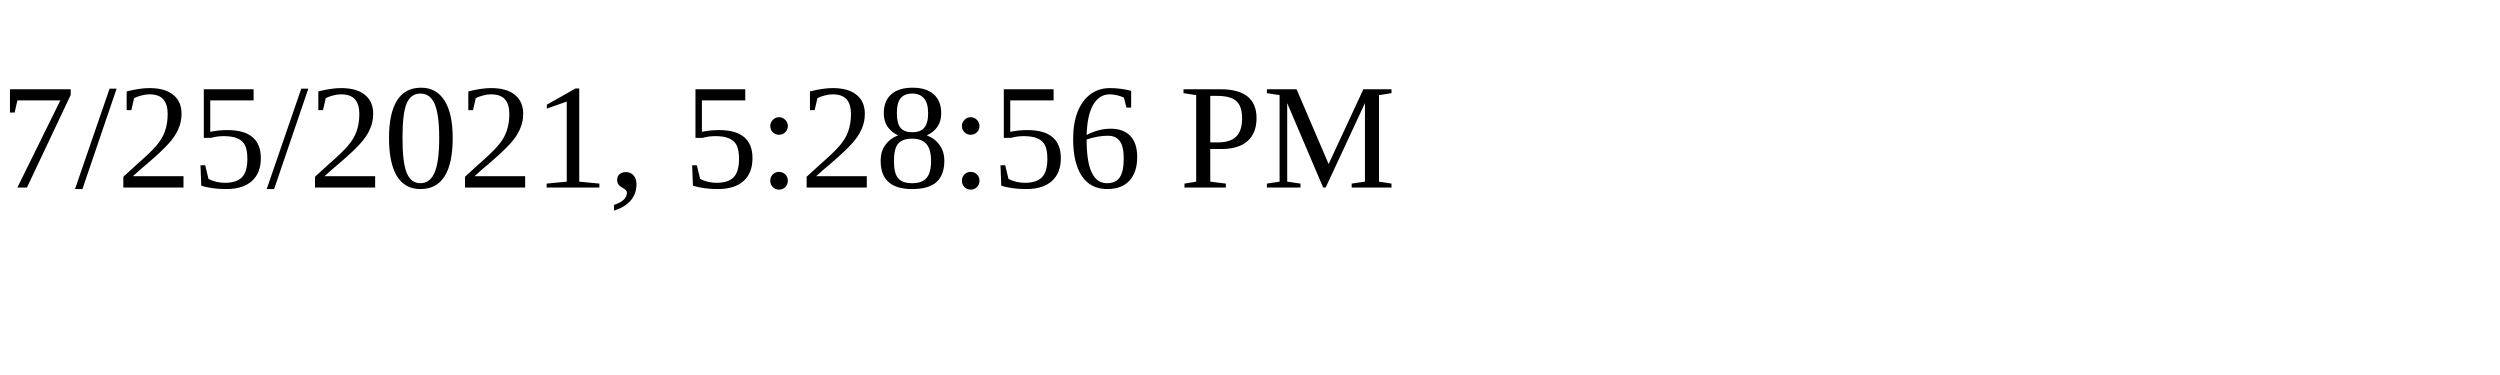
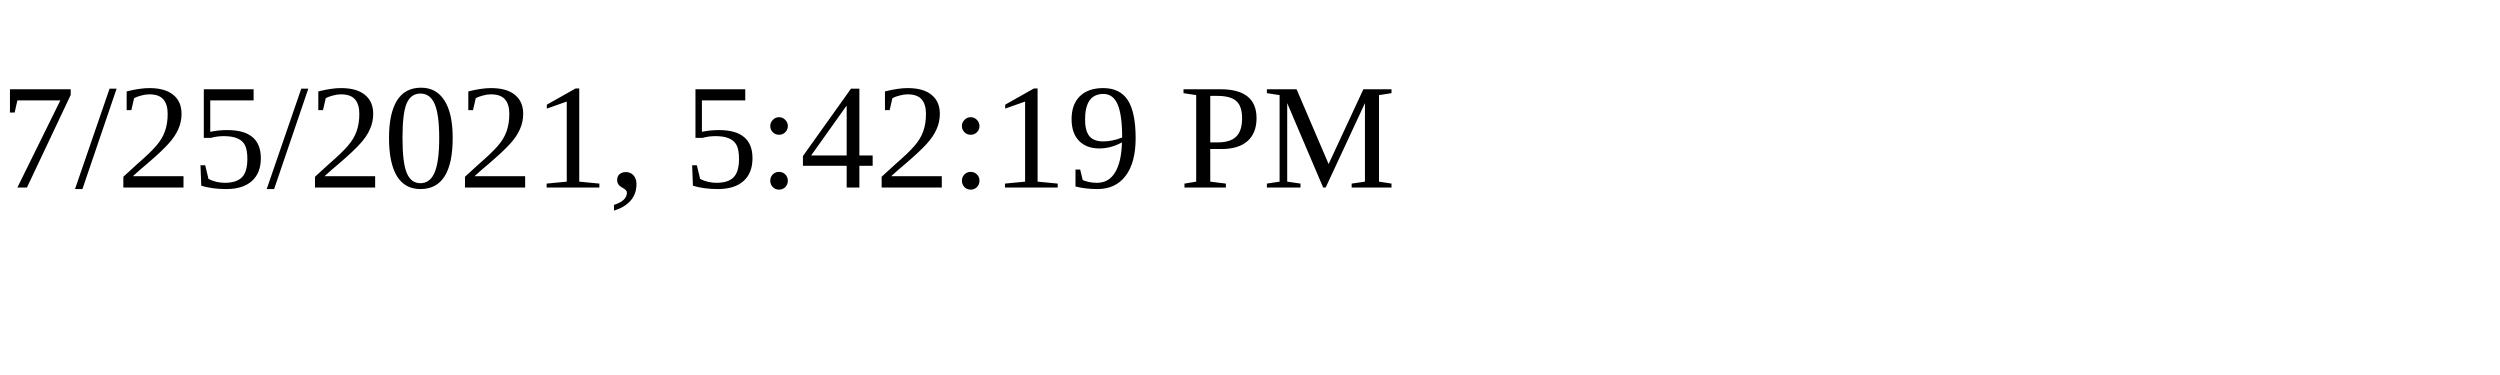
<svg xmlns="http://www.w3.org/2000/svg" height="30" width="200">
-   <text x="0" y="15">7/25/2021, 5:28:56 PM</text>
+   <text x="0" y="15">7/25/2021, 5:42:19 PM</text>
</svg>
